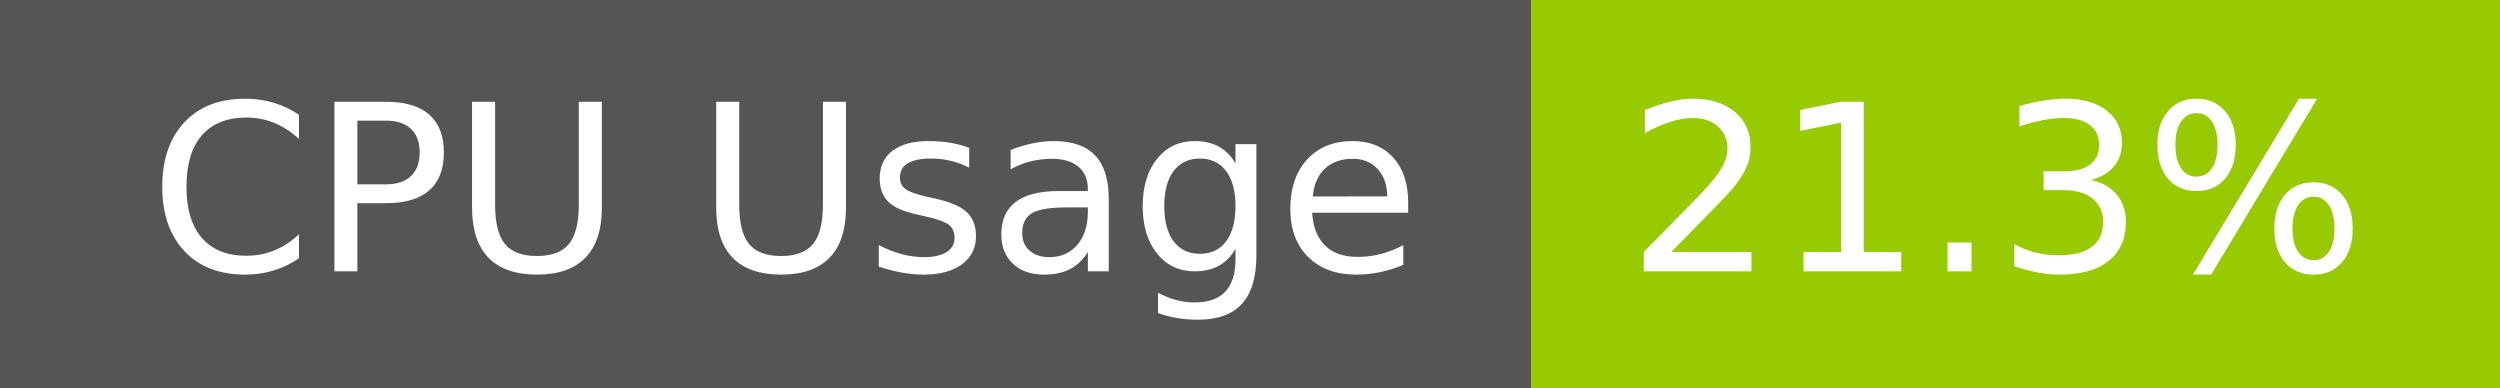
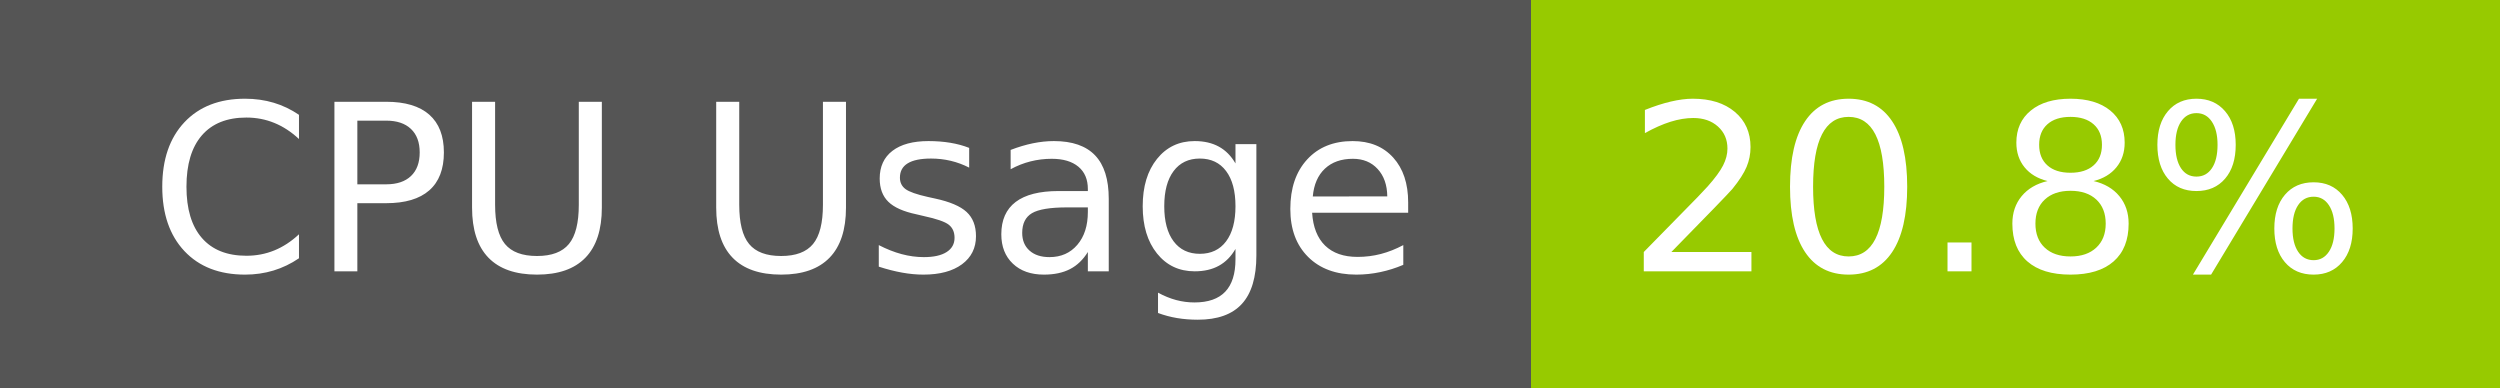
- <svg xmlns="http://www.w3.org/2000/svg" width="129" height="20" role="img" aria-label="CPU Usage: 21.3%">
+ <svg xmlns="http://www.w3.org/2000/svg" width="129" height="20" role="img" aria-label="CPU Usage: 20.8%">
  <g shape-rendering="crispEdges">
    <rect width="79" height="20" fill="#555" />
    <rect x="79" width="50" height="20" fill="#97ca00" />
  </g>
  <g fill="#fff" text-anchor="middle" font-family="Verdana,Geneva,DejaVu Sans,sans-serif" text-rendering="geometricPrecision" font-size="120">
    <text x="405" y="140" transform="scale(.1)" fill="#fff" textLength="665">CPU Usage</text>
-     <text x="1030" y="140" transform="scale(.1)" fill="#fff" textLength="390">21.3%</text>
+     <text x="1030" y="140" transform="scale(.1)" fill="#fff" textLength="390">20.8%</text>
  </g>
</svg>
